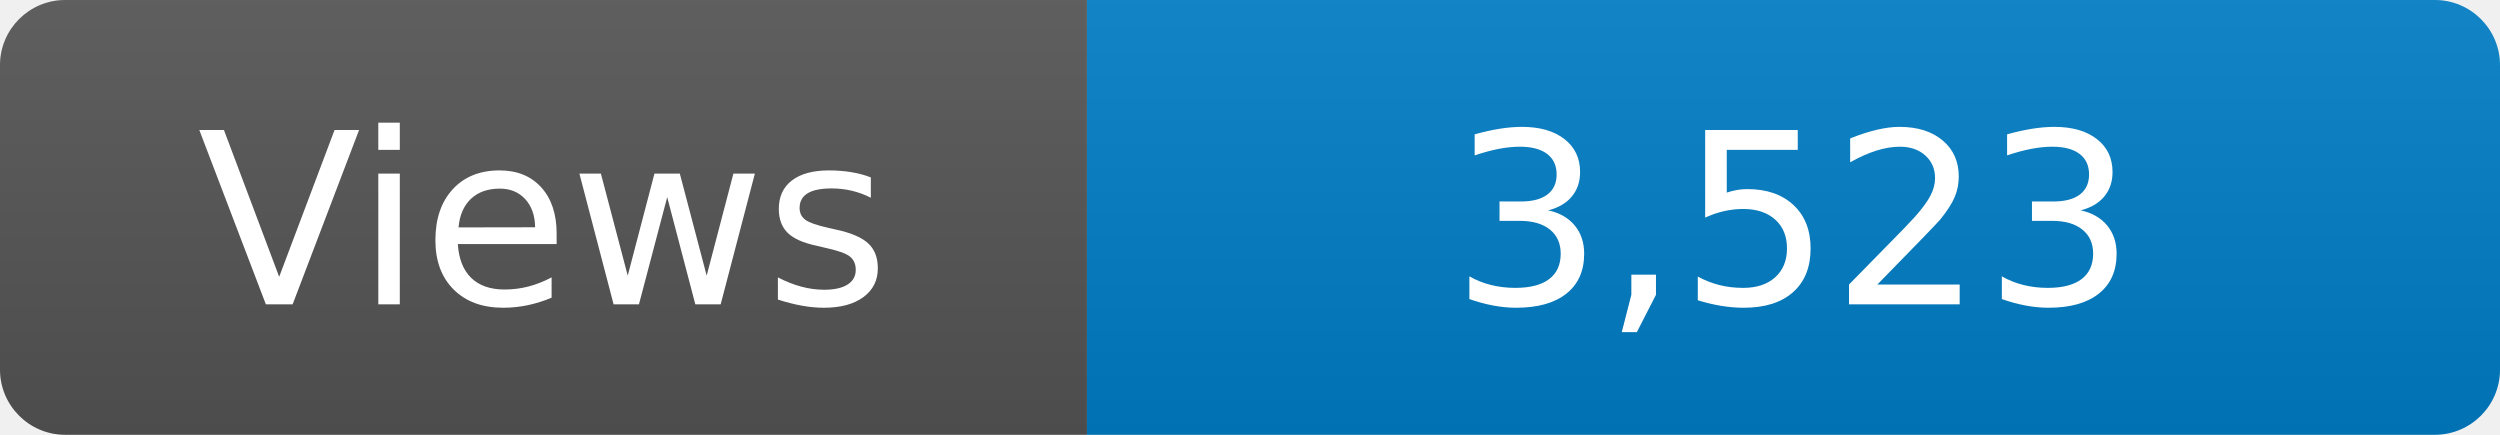
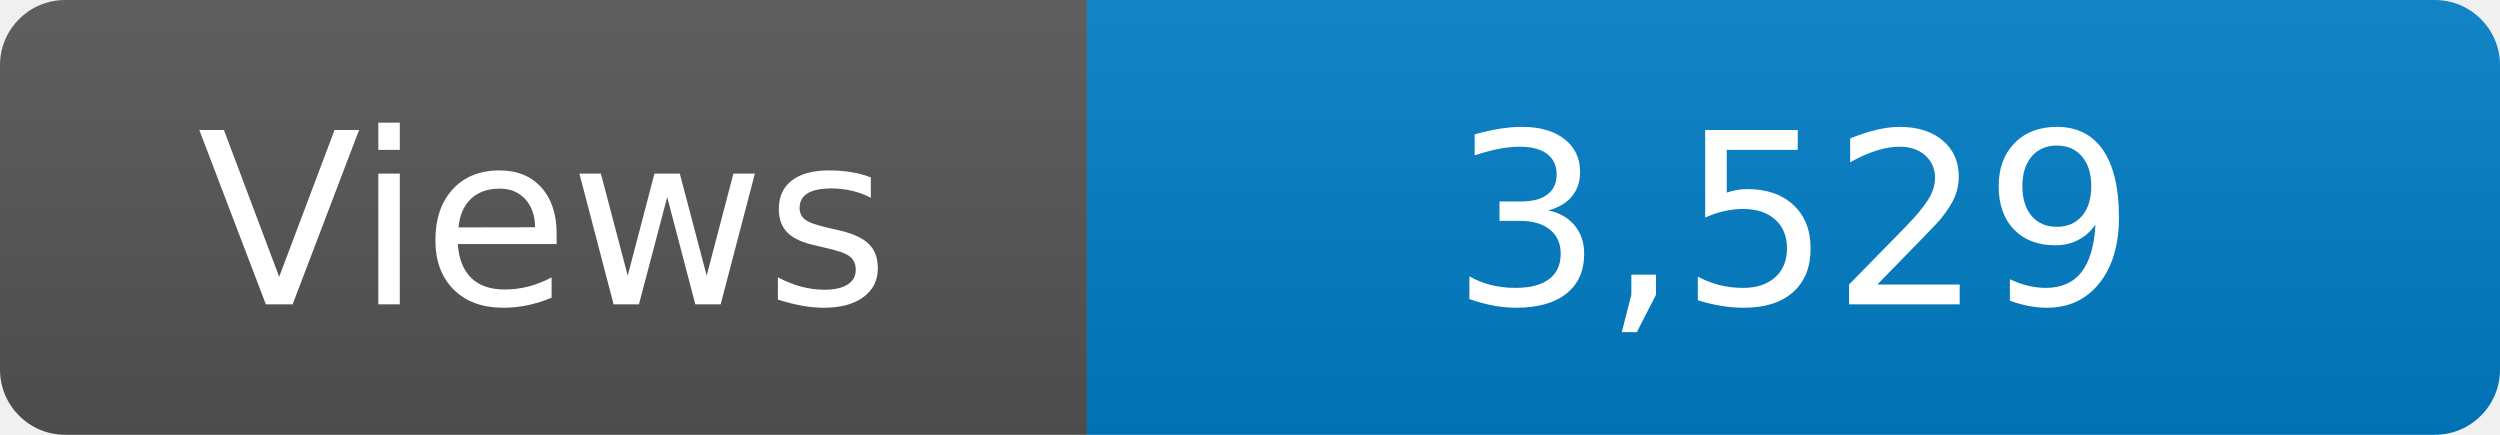
<svg xmlns="http://www.w3.org/2000/svg" width="115" height="20" role="img" aria-label="Maintained?: yes">
  <linearGradient id="s" x2="0" y2="100%">
    <stop offset="0" stop-color="#bbb" stop-opacity=".1" />
    <stop offset="1" stop-opacity=".1" />
  </linearGradient>
  <clipPath id="r">
    <rect width="115" height="20" rx="3" fill="#fff" />
  </clipPath>
  <g clip-path="url(#r)">
    <rect width="50" height="20" fill="#555" />
    <rect x="50" width="160" height="20" fill="#007ec6" />
    <rect width="115" height="20" fill="url(#s)" />
  </g>
  <g fill="#fff" text-anchor="middle" font-family="Verdana,Geneva,DejaVu Sans,sans-serif" font-size="110">
    <text x="250" y="140" transform="scale(.1)" fill="#fff">Views</text>
-     <text x="825" y="140" transform="scale(.1)" fill="#fff">3,523</text>
+     <text x="825" y="140" transform="scale(.1)" fill="#fff">3,529</text>
  </g>
</svg>
